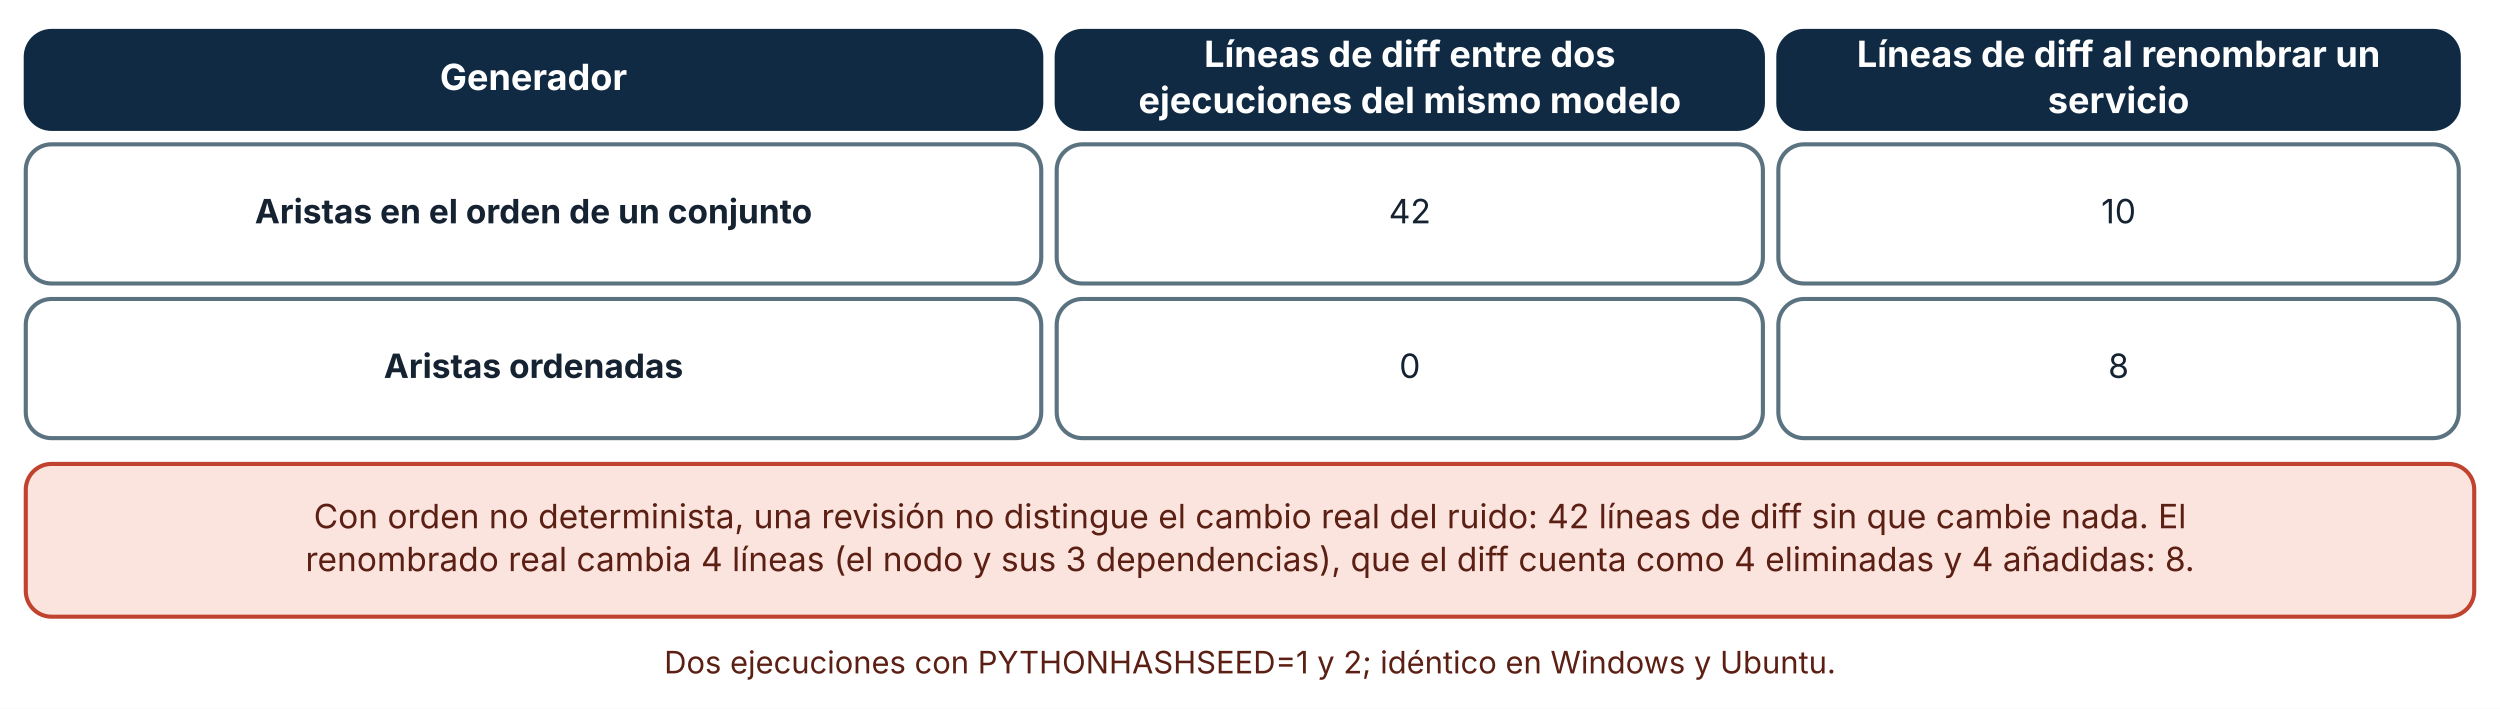
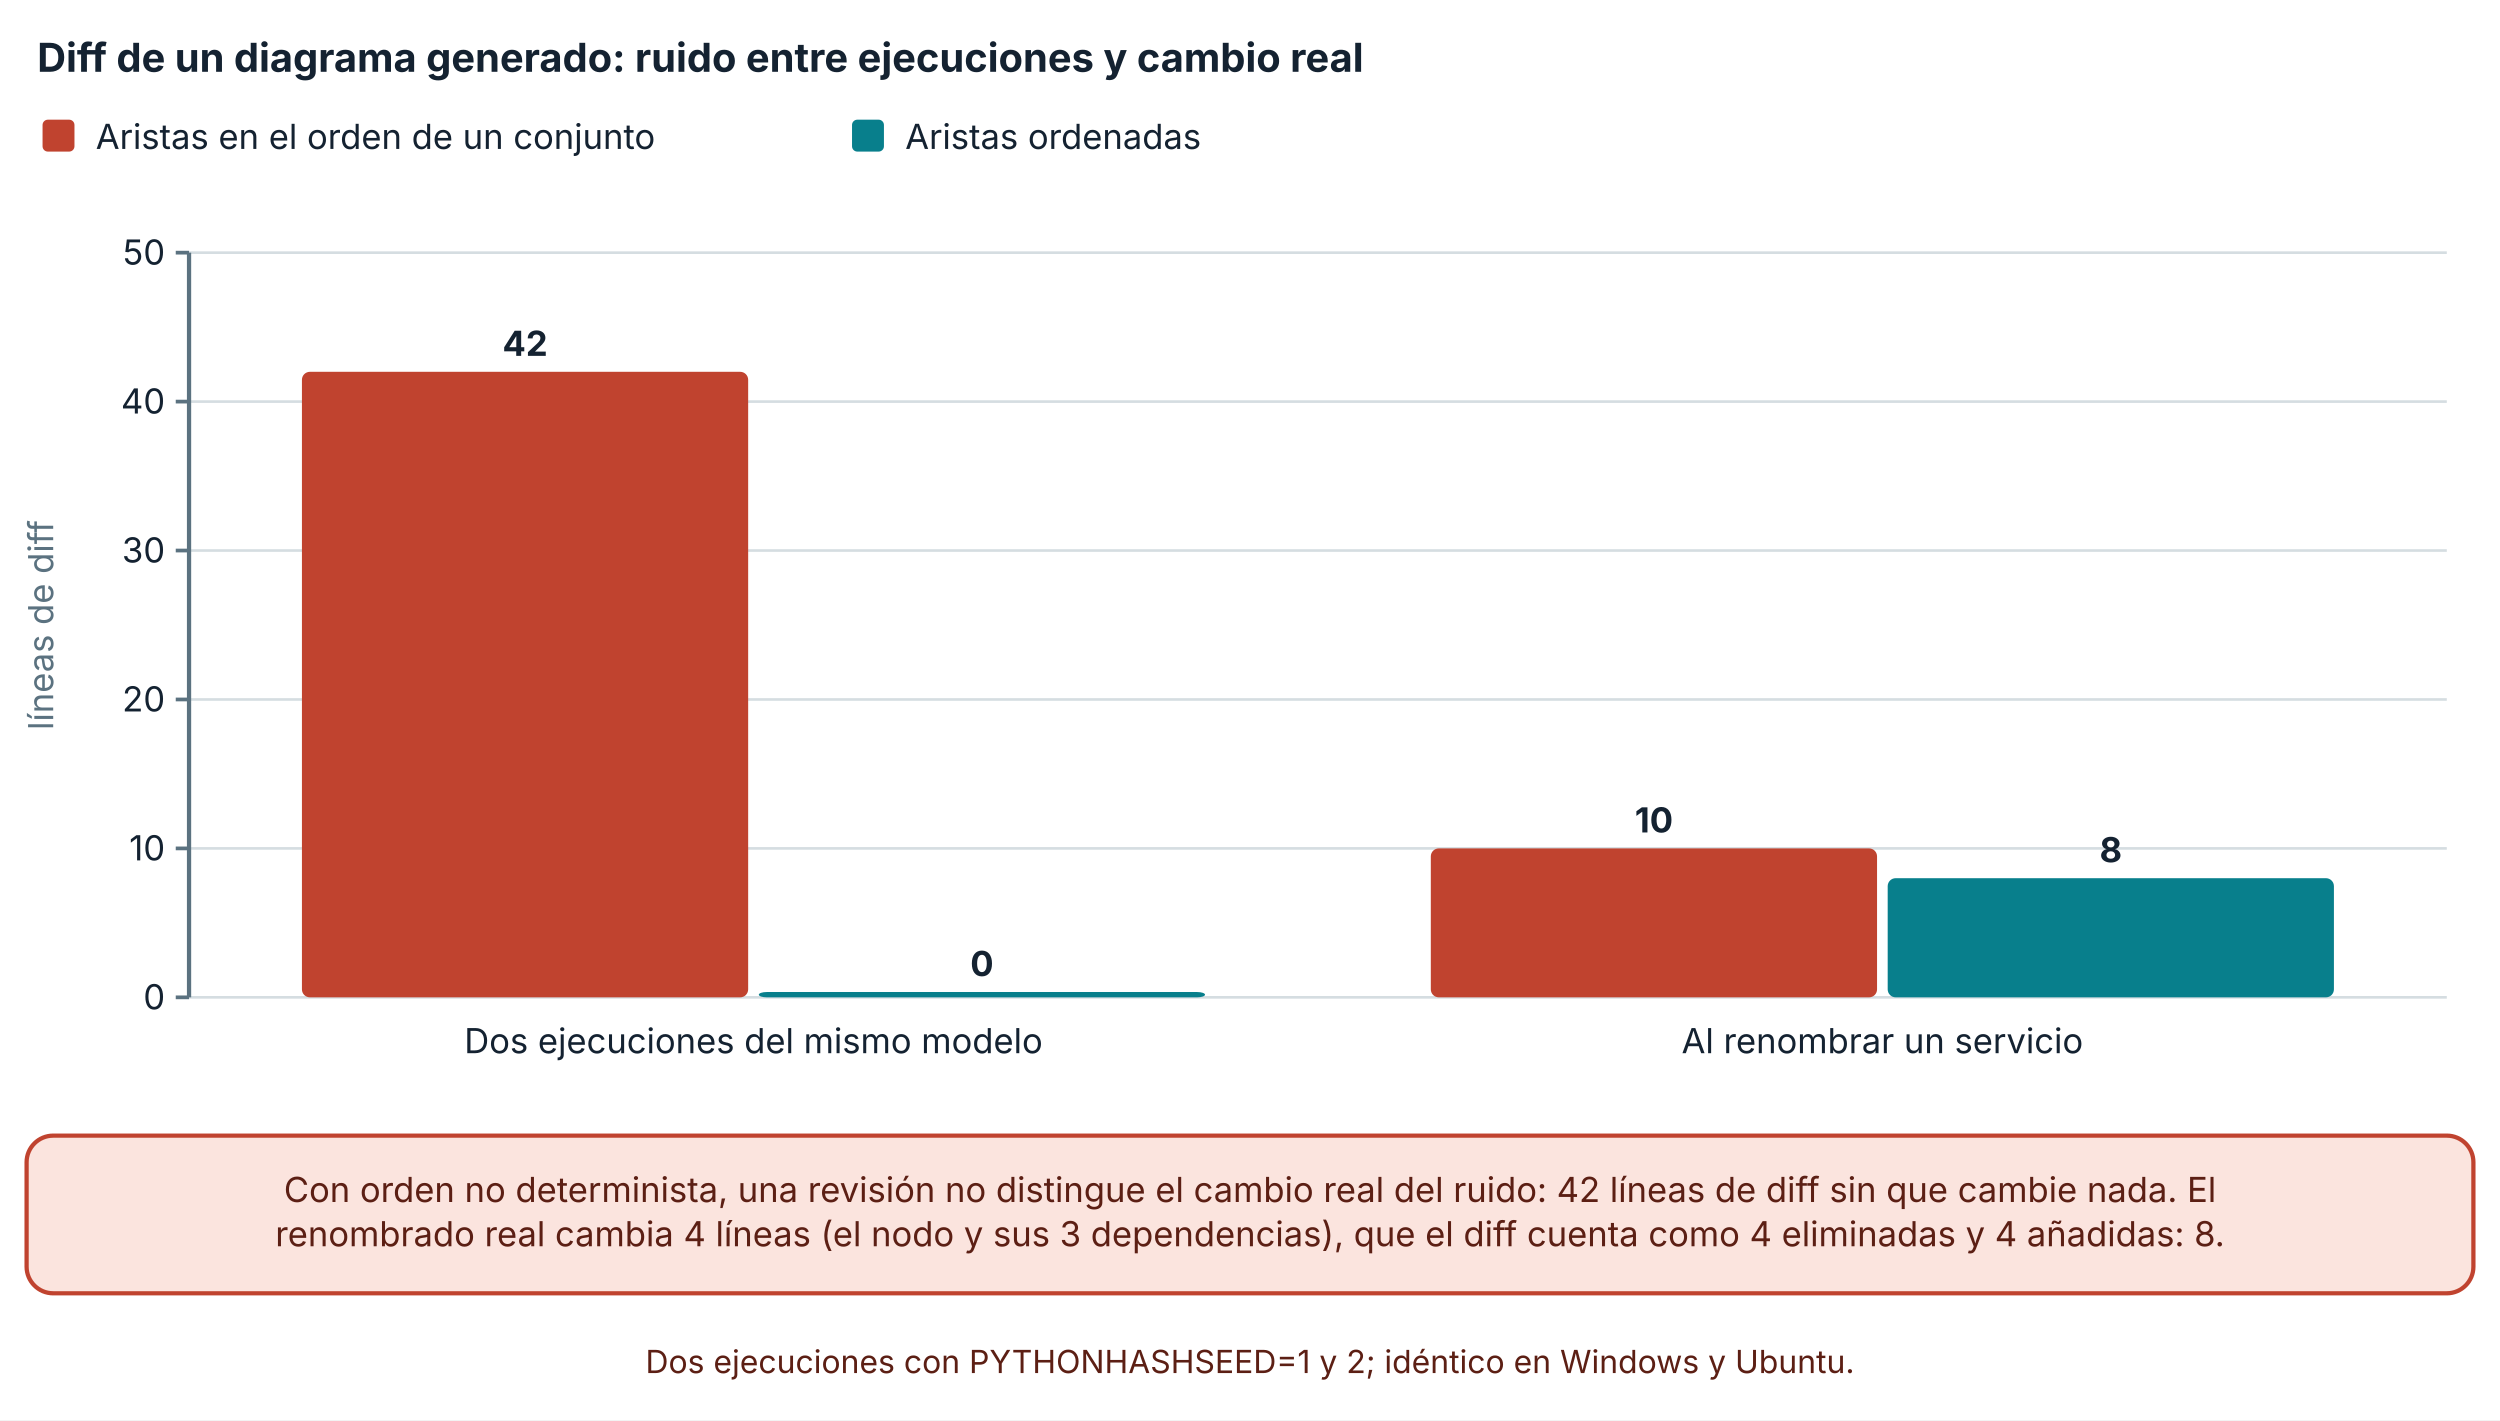
- <svg xmlns="http://www.w3.org/2000/svg" viewBox="0 0 970 275" width="970" height="275" role="img" aria-labelledby="t d" font-family="Inter, 'Segoe UI', system-ui, -apple-system, sans-serif">
+ <svg xmlns="http://www.w3.org/2000/svg" viewBox="0 0 940 534" width="940" height="534" role="img" aria-labelledby="t d" font-family="Inter, 'Segoe UI', system-ui, -apple-system, sans-serif">
  <defs>
    <marker id="arrow" viewBox="0 0 10 10" refX="9" refY="5" markerWidth="8" markerHeight="8" orient="auto-start-reverse">
      <path d="M0,0 L10,5 L0,10 z" fill="#32505f" />
    </marker>
    <marker id="arrow-coral" viewBox="0 0 10 10" refX="9" refY="5" markerWidth="8" markerHeight="8" orient="auto-start-reverse">
      <path d="M0,0 L10,5 L0,10 z" fill="#c0432f" />
    </marker>
  </defs>
-   <rect width="970" height="275" fill="#ffffff" />
-   <rect x="10" y="12" width="394" height="38" rx="10" fill="#102a43" stroke="#102a43" stroke-width="1.6" />
-   <text x="207" y="34.92" font-size="14" text-anchor="middle" font-weight="700" fill="#ffffff">
-     <tspan x="207" dy="0">Generador</tspan>
+   <rect width="940" height="534" fill="#ffffff" />
+   <text x="14" y="27" font-size="15" text-anchor="start" font-weight="700" fill="#142231">
+     <tspan x="14" dy="0">Diff de un diagrama generado: ruido entre ejecuciones y cambio real</tspan>
  </text>
-   <rect x="410" y="12" width="274" height="38" rx="10" fill="#102a43" stroke="#102a43" stroke-width="1.6" />
-   <text x="547" y="25.96" font-size="14" text-anchor="middle" font-weight="700" fill="#ffffff">
-     <tspan x="547" dy="0">Líneas de diff entre dos</tspan>
+   <rect x="16" y="45" width="12" height="12" rx="2" fill="#c0432f" />
+   <text x="36" y="56" font-size="13" text-anchor="start" font-weight="400" fill="#142231">
+     <tspan x="36" dy="0">Aristas en el orden de un conjunto</tspan>
  </text>
-   <text x="547" y="43.88" font-size="14" text-anchor="middle" font-weight="700" fill="#ffffff">
-     <tspan x="547" dy="0">ejecuciones del mismo modelo</tspan>
+   <rect x="320.36" y="45" width="12" height="12" rx="2" fill="#087f8c" />
+   <text x="340.36" y="56" font-size="13" text-anchor="start" font-weight="400" fill="#142231">
+     <tspan x="340.36" dy="0">Aristas ordenadas</tspan>
  </text>
-   <rect x="690" y="12" width="264" height="38" rx="10" fill="#102a43" stroke="#102a43" stroke-width="1.6" />
-   <text x="822" y="25.96" font-size="14" text-anchor="middle" font-weight="700" fill="#ffffff">
-     <tspan x="822" dy="0">Líneas de diff al renombrar un</tspan>
+   <line x1="71.08" y1="375" x2="920" y2="375" stroke="#d5dde1" stroke-width="1" />
+   <line x1="66.08" y1="375" x2="71.08" y2="375" stroke="#5b7280" stroke-width="1.4" />
+   <text x="62.08" y="379.5" font-size="13" text-anchor="end" font-weight="400" fill="#142231">
+     <tspan x="62.08" dy="0">0</tspan>
  </text>
-   <text x="822" y="43.88" font-size="14" text-anchor="middle" font-weight="700" fill="#ffffff">
-     <tspan x="822" dy="0">servicio</tspan>
+   <line x1="71.08" y1="319" x2="920" y2="319" stroke="#d5dde1" stroke-width="1" />
+   <line x1="66.08" y1="319" x2="71.08" y2="319" stroke="#5b7280" stroke-width="1.4" />
+   <text x="62.08" y="323.5" font-size="13" text-anchor="end" font-weight="400" fill="#142231">
+     <tspan x="62.08" dy="0">10</tspan>
  </text>
-   <rect x="10" y="56" width="394" height="54" rx="10" fill="#ffffff" stroke="#5b7280" stroke-width="1.6" />
-   <text x="207" y="86.64" font-size="13" text-anchor="middle" font-weight="700" fill="#142231">
-     <tspan x="207" dy="0">Aristas en el orden de un conjunto</tspan>
+   <line x1="71.08" y1="263" x2="920" y2="263" stroke="#d5dde1" stroke-width="1" />
+   <line x1="66.08" y1="263" x2="71.08" y2="263" stroke="#5b7280" stroke-width="1.4" />
+   <text x="62.08" y="267.5" font-size="13" text-anchor="end" font-weight="400" fill="#142231">
+     <tspan x="62.08" dy="0">20</tspan>
  </text>
-   <rect x="410" y="56" width="274" height="54" rx="10" fill="#ffffff" stroke="#5b7280" stroke-width="1.6" />
-   <text x="547" y="86.64" font-size="13" text-anchor="middle" font-weight="400" fill="#142231">
-     <tspan x="547" dy="0">42</tspan>
+   <line x1="71.08" y1="207" x2="920" y2="207" stroke="#d5dde1" stroke-width="1" />
+   <line x1="66.08" y1="207" x2="71.08" y2="207" stroke="#5b7280" stroke-width="1.4" />
+   <text x="62.08" y="211.5" font-size="13" text-anchor="end" font-weight="400" fill="#142231">
+     <tspan x="62.08" dy="0">30</tspan>
  </text>
-   <rect x="690" y="56" width="264" height="54" rx="10" fill="#ffffff" stroke="#5b7280" stroke-width="1.6" />
-   <text x="822" y="86.64" font-size="13" text-anchor="middle" font-weight="400" fill="#142231">
-     <tspan x="822" dy="0">10</tspan>
+   <line x1="71.08" y1="151" x2="920" y2="151" stroke="#d5dde1" stroke-width="1" />
+   <line x1="66.08" y1="151" x2="71.08" y2="151" stroke="#5b7280" stroke-width="1.4" />
+   <text x="62.08" y="155.5" font-size="13" text-anchor="end" font-weight="400" fill="#142231">
+     <tspan x="62.08" dy="0">40</tspan>
  </text>
-   <rect x="10" y="116" width="394" height="54" rx="10" fill="#ffffff" stroke="#5b7280" stroke-width="1.6" />
-   <text x="207" y="146.64" font-size="13" text-anchor="middle" font-weight="700" fill="#142231">
-     <tspan x="207" dy="0">Aristas ordenadas</tspan>
+   <line x1="71.08" y1="95" x2="920" y2="95" stroke="#d5dde1" stroke-width="1" />
+   <line x1="66.08" y1="95" x2="71.08" y2="95" stroke="#5b7280" stroke-width="1.4" />
+   <text x="62.08" y="99.5" font-size="13" text-anchor="end" font-weight="400" fill="#142231">
+     <tspan x="62.08" dy="0">50</tspan>
  </text>
-   <rect x="410" y="116" width="274" height="54" rx="10" fill="#ffffff" stroke="#5b7280" stroke-width="1.6" />
-   <text x="547" y="146.64" font-size="13" text-anchor="middle" font-weight="400" fill="#142231">
-     <tspan x="547" dy="0">0</tspan>
+   <line x1="71.08" y1="95" x2="71.08" y2="375" stroke="#5b7280" stroke-width="1.6" />
+   <text x="20" y="235" font-size="13" text-anchor="middle" font-weight="400" fill="#5b7280" transform="rotate(-90 20 235)">líneas de diff</text>
+   <rect x="113.526" y="139.8" width="167.784" height="235.2" rx="3" fill="#c0432f" />
+   <text x="197.418" y="133.8" font-size="13" text-anchor="middle" font-weight="700" fill="#142231">
+     <tspan x="197.418" dy="0">42</tspan>
  </text>
-   <rect x="690" y="116" width="264" height="54" rx="10" fill="#ffffff" stroke="#5b7280" stroke-width="1.6" />
-   <text x="822" y="146.64" font-size="13" text-anchor="middle" font-weight="400" fill="#142231">
-     <tspan x="822" dy="0">8</tspan>
+   <rect x="285.31" y="373" width="167.784" height="2" rx="3" fill="#087f8c" />
+   <text x="369.202" y="367" font-size="13" text-anchor="middle" font-weight="700" fill="#142231">
+     <tspan x="369.202" dy="0">0</tspan>
  </text>
-   <rect x="10" y="180" width="950" height="59.28" rx="10" fill="#fbe4de" stroke="#c0432f" stroke-width="1.6" />
-   <text x="485" y="204.96" font-size="13" text-anchor="middle" font-weight="400" fill="#5c1f14">
-     <tspan x="485" dy="0">Con orden no determinista, una revisión no distingue el cambio real del ruido: 42 líneas de diff sin que cambie nada. El</tspan>
+   <text x="283.31" y="396" font-size="13" text-anchor="middle" font-weight="400" fill="#142231">
+     <tspan x="283.31" dy="0">Dos ejecuciones del mismo modelo</tspan>
  </text>
-   <text x="485" y="221.6" font-size="13" text-anchor="middle" font-weight="400" fill="#5c1f14">
-     <tspan x="485" dy="0">renombrado real cambia 4 líneas (el nodo y sus 3 dependencias), que el diff cuenta como 4 eliminadas y 4 añadidas: 8.</tspan>
+   <rect x="537.986" y="319" width="167.784" height="56" rx="3" fill="#c0432f" />
+   <text x="621.878" y="313" font-size="13" text-anchor="middle" font-weight="700" fill="#142231">
+     <tspan x="621.878" dy="0">10</tspan>
  </text>
-   <text x="485" y="261.28" font-size="12" text-anchor="middle" font-weight="400" fill="#5c1f14">
-     <tspan x="485" dy="0">Dos ejecuciones con PYTHONHASHSEED=1 y 2; idéntico en Windows y Ubuntu.</tspan>
+   <rect x="709.77" y="330.2" width="167.784" height="44.8" rx="3" fill="#087f8c" />
+   <text x="793.662" y="324.2" font-size="13" text-anchor="middle" font-weight="700" fill="#142231">
+     <tspan x="793.662" dy="0">8</tspan>
+   </text>
+   <text x="707.77" y="396" font-size="13" text-anchor="middle" font-weight="400" fill="#142231">
+     <tspan x="707.77" dy="0">Al renombrar un servicio</tspan>
+   </text>
+   <rect x="10" y="427" width="920" height="59.28" rx="10" fill="#fbe4de" stroke="#c0432f" stroke-width="1.6" />
+   <text x="470" y="451.96" font-size="13" text-anchor="middle" font-weight="400" fill="#5c1f14">
+     <tspan x="470" dy="0">Con orden no determinista, una revisión no distingue el cambio real del ruido: 42 líneas de diff sin que cambie nada. El</tspan>
+   </text>
+   <text x="470" y="468.6" font-size="13" text-anchor="middle" font-weight="400" fill="#5c1f14">
+     <tspan x="470" dy="0">renombrado real cambia 4 líneas (el nodo y sus 3 dependencias), que el diff cuenta como 4 eliminadas y 4 añadidas: 8.</tspan>
+   </text>
+   <text x="470" y="516.28" font-size="12" text-anchor="middle" font-weight="400" fill="#5c1f14">
+     <tspan x="470" dy="0">Dos ejecuciones con PYTHONHASHSEED=1 y 2; idéntico en Windows y Ubuntu.</tspan>
  </text>
</svg>
